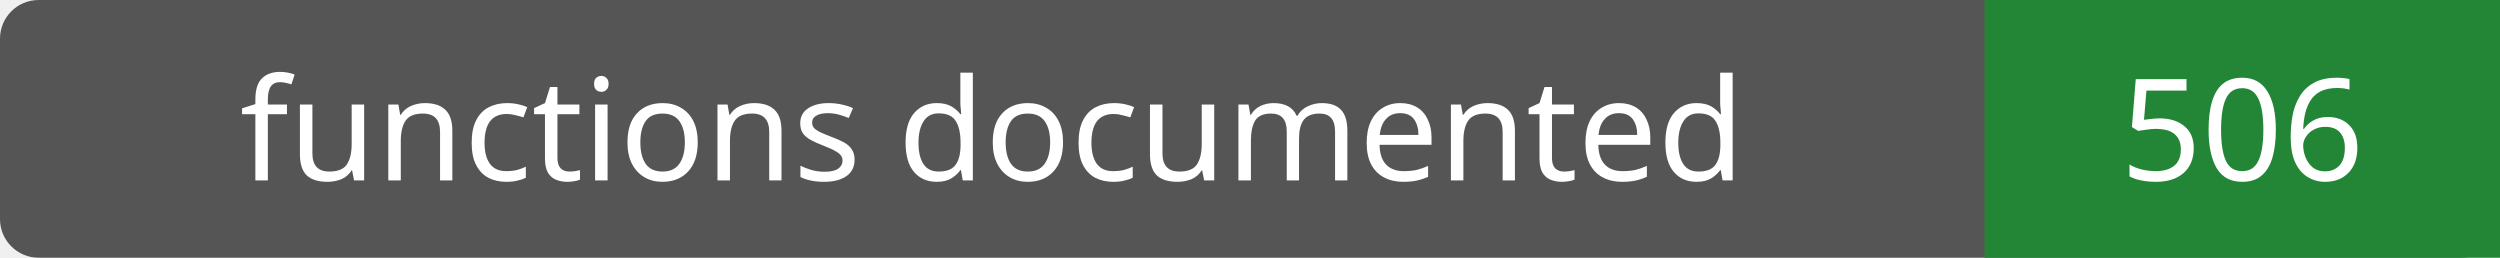
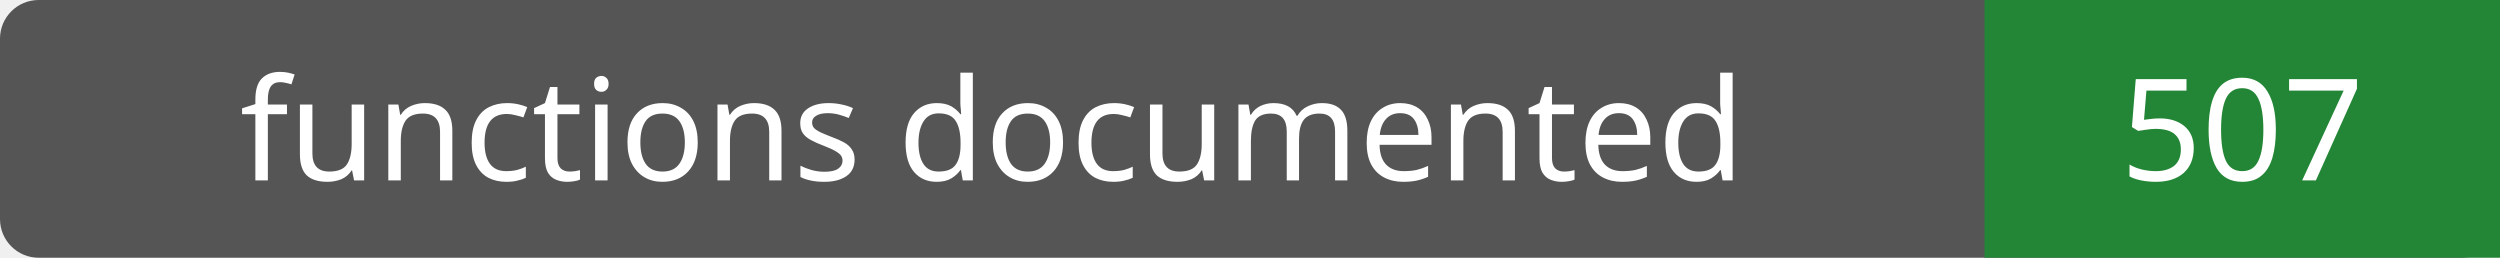
- <svg xmlns="http://www.w3.org/2000/svg" width="194" height="20" role="img" aria-label="functions documented: 506">
+ <svg xmlns="http://www.w3.org/2000/svg" width="194" height="20" role="img" aria-label="functions documented: 507">
  <rect width="194" height="20" rx="3" fill="#555" />
  <path fill="#238636" d="M154 0h40v20H154z" />
  <g fill="#fff" text-anchor="middle" font-family="Verdana,sans-serif" font-size="11">
    <text x="77.0" y="14">functions documented</text>
-     <text x="174.0" y="14">506</text>
+     <text x="174.0" y="14">507</text>
  </g>
</svg>
